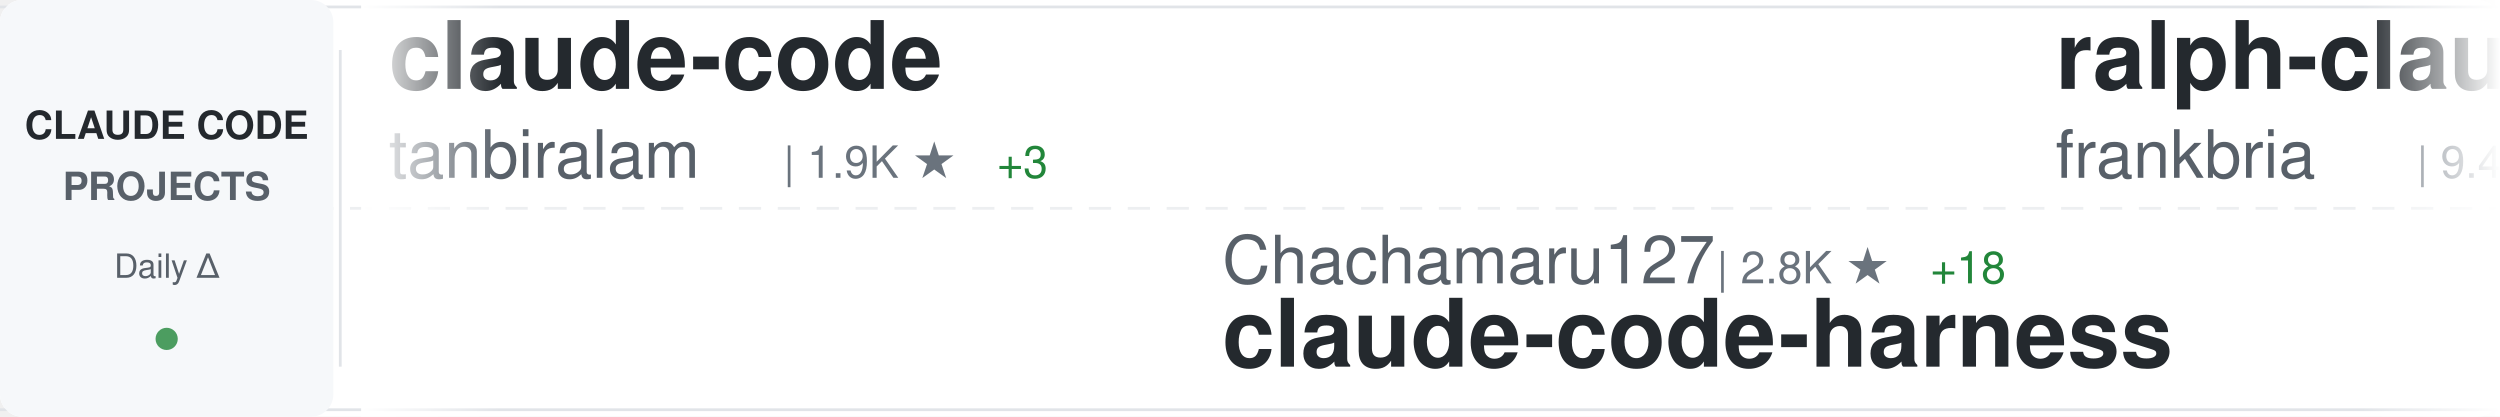
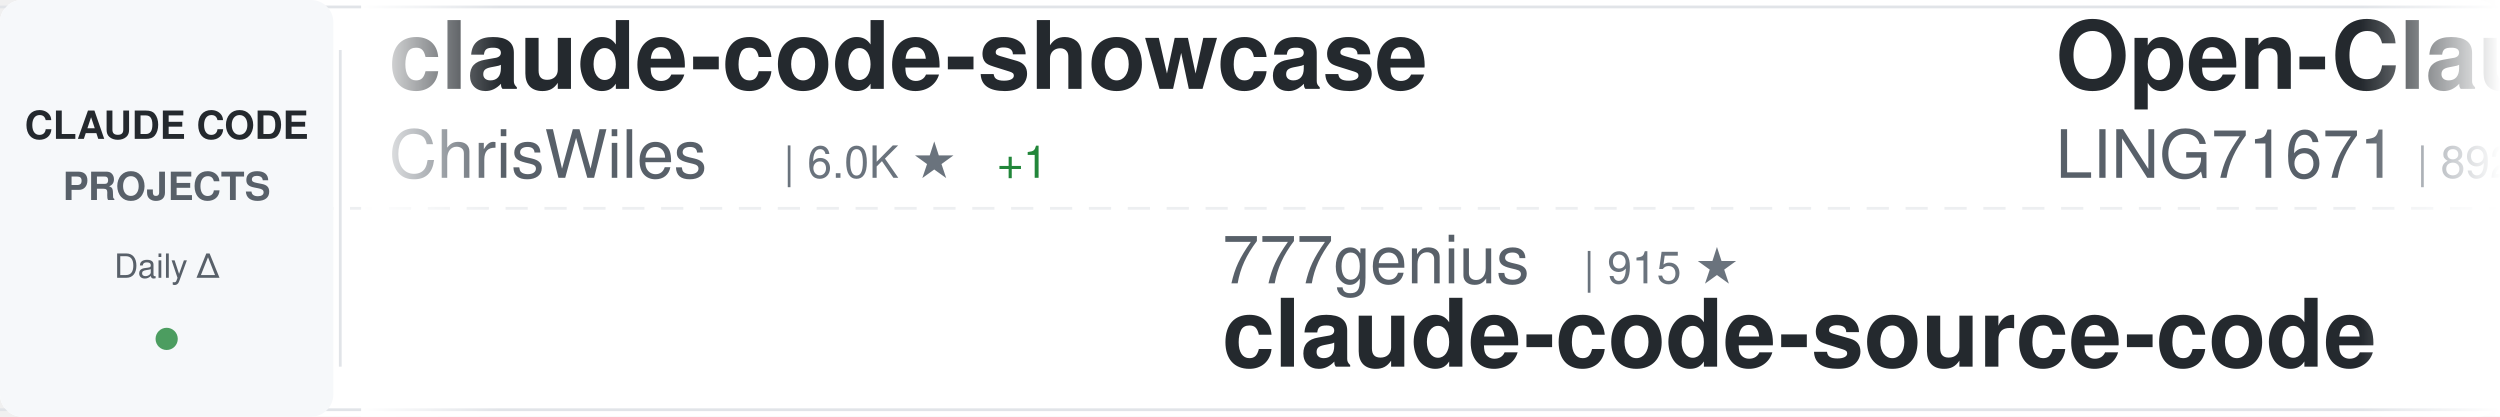
<svg xmlns="http://www.w3.org/2000/svg" width="900" height="150">
  <defs>
    <linearGradient id="awesomeLeftFade" x1="0%" y1="0%" x2="100%" y2="0%">
      <stop offset="0%" style="stop-color:#ffffff;stop-opacity:1" />
      <stop offset="100%" style="stop-color:#ffffff;stop-opacity:0" />
    </linearGradient>
    <linearGradient id="awesomeRightFade" x1="0%" y1="0%" x2="100%" y2="0%">
      <stop offset="0%" style="stop-color:#ffffff;stop-opacity:0" />
      <stop offset="100%" style="stop-color:#ffffff;stop-opacity:1" />
    </linearGradient>
  </defs>
  <rect width="900" height="150" fill="#ffffff" rx="8" />
  <rect x="0" y="2" width="900" height="1" fill="#e1e4e8" />
  <rect x="0" y="147" width="900" height="1" fill="#e1e4e8" />
  <line x1="0" y1="75" x2="900" y2="75" stroke="#e1e4e8" stroke-width="1" stroke-dasharray="8 6" opacity="0.6" />
  <rect x="0" y="0" width="120" height="150" fill="#f6f8fa" rx="8" />
  <text x="60" y="50" font-family="-apple-system, BlinkMacSystemFont, 'Segoe UI', Helvetica, Arial, sans-serif" font-size="14" font-weight="600" fill="#24292e" text-anchor="middle">CLAUDE CODE</text>
  <text x="60" y="72" font-family="-apple-system, BlinkMacSystemFont, 'Segoe UI', Helvetica, Arial, sans-serif" font-size="14" font-weight="600" fill="#586069" text-anchor="middle">PROJECTS</text>
  <text x="60" y="100" font-family="-apple-system, BlinkMacSystemFont, 'Segoe UI', Helvetica, Arial, sans-serif" font-size="12" font-weight="500" fill="#586069" text-anchor="middle">Daily Δ</text>
  <circle cx="60" cy="122" r="4" fill="#22863a" opacity="0.8" />
  <rect x="122" y="18" width="1" height="114" fill="#e1e4e8" />
  <clipPath id="awesomeTickerClip">
    <rect x="130" y="0" width="770" height="150" />
  </clipPath>
  <g clip-path="url(#awesomeTickerClip)">
    <g id="awesomeTickerItems">
      <animateTransform attributeName="transform" attributeType="XML" type="translate" from="0 0" to="-3000 0" dur="54s" repeatCount="indefinite" />
      <g transform="translate(0, 0)">
-         <text x="140" y="32" font-family="-apple-system, BlinkMacSystemFont, 'Segoe UI', Helvetica, Arial, sans-serif" font-size="34" font-weight="600" fill="#24292e">claude-code</text>
-         <text x="140" y="64" font-family="-apple-system, BlinkMacSystemFont, 'Segoe UI', Helvetica, Arial, sans-serif" font-size="24" font-weight="400" fill="#586069">tanbiralam</text>
-         <text x="282" y="64" font-family="-apple-system, BlinkMacSystemFont, 'Segoe UI', Helvetica, Arial, sans-serif" font-size="16" font-weight="500" fill="#6a737d">| 1.9K ★</text>
-         <text x="359" y="64" font-family="-apple-system, BlinkMacSystemFont, 'Segoe UI', Helvetica, Arial, sans-serif" font-size="16" font-weight="500" fill="#22863a"> +3</text>
+         <text x="140" y="32" font-family="-apple-system, BlinkMacSystemFont, 'Segoe UI', Helvetica, Arial, sans-serif" font-size="34" font-weight="600" fill="#24292e">claude-code-showcase</text>
+         <text x="140" y="64" font-family="-apple-system, BlinkMacSystemFont, 'Segoe UI', Helvetica, Arial, sans-serif" font-size="24" font-weight="400" fill="#586069">ChrisWiles</text>
+         <text x="282" y="64" font-family="-apple-system, BlinkMacSystemFont, 'Segoe UI', Helvetica, Arial, sans-serif" font-size="16" font-weight="500" fill="#6a737d">| 6.0K ★</text>
+         <text x="359" y="64" font-family="-apple-system, BlinkMacSystemFont, 'Segoe UI', Helvetica, Arial, sans-serif" font-size="16" font-weight="500" fill="#22863a"> +1</text>
      </g>
      <g transform="translate(300, 0)">
-         <text x="140" y="102" font-family="-apple-system, BlinkMacSystemFont, 'Segoe UI', Helvetica, Arial, sans-serif" font-size="24" font-weight="400" fill="#586069">Chachamaru127</text>
-         <text x="318" y="102" font-family="-apple-system, BlinkMacSystemFont, 'Segoe UI', Helvetica, Arial, sans-serif" font-size="16" font-weight="500" fill="#6a737d">| 2.8K ★</text>
-         <text x="395" y="102" font-family="-apple-system, BlinkMacSystemFont, 'Segoe UI', Helvetica, Arial, sans-serif" font-size="16" font-weight="500" fill="#22863a"> +18</text>
-         <text x="140" y="132" font-family="-apple-system, BlinkMacSystemFont, 'Segoe UI', Helvetica, Arial, sans-serif" font-size="34" font-weight="600" fill="#24292e">claude-code-harness</text>
+         <text x="140" y="102" font-family="-apple-system, BlinkMacSystemFont, 'Segoe UI', Helvetica, Arial, sans-serif" font-size="24" font-weight="400" fill="#586069">777genius</text>
+         <text x="270" y="102" font-family="-apple-system, BlinkMacSystemFont, 'Segoe UI', Helvetica, Arial, sans-serif" font-size="16" font-weight="500" fill="#6a737d">| 915 ★</text>
+         <text x="140" y="132" font-family="-apple-system, BlinkMacSystemFont, 'Segoe UI', Helvetica, Arial, sans-serif" font-size="34" font-weight="600" fill="#24292e">claude-code-source-code</text>
      </g>
      <g transform="translate(600, 0)">
-         <text x="140" y="32" font-family="-apple-system, BlinkMacSystemFont, 'Segoe UI', Helvetica, Arial, sans-serif" font-size="34" font-weight="600" fill="#24292e">ralph-claude-code</text>
-         <text x="140" y="64" font-family="-apple-system, BlinkMacSystemFont, 'Segoe UI', Helvetica, Arial, sans-serif" font-size="24" font-weight="400" fill="#586069">frankbria</text>
-         <text x="270" y="64" font-family="-apple-system, BlinkMacSystemFont, 'Segoe UI', Helvetica, Arial, sans-serif" font-size="16" font-weight="500" fill="#6a737d">| 9.4K ★</text>
-         <text x="347" y="64" font-family="-apple-system, BlinkMacSystemFont, 'Segoe UI', Helvetica, Arial, sans-serif" font-size="16" font-weight="500" fill="#22863a"> +18</text>
+         <text x="140" y="32" font-family="-apple-system, BlinkMacSystemFont, 'Segoe UI', Helvetica, Arial, sans-serif" font-size="34" font-weight="600" fill="#24292e">Open-ClaudeCode</text>
+         <text x="140" y="64" font-family="-apple-system, BlinkMacSystemFont, 'Segoe UI', Helvetica, Arial, sans-serif" font-size="24" font-weight="400" fill="#586069">LING71671</text>
+         <text x="270" y="64" font-family="-apple-system, BlinkMacSystemFont, 'Segoe UI', Helvetica, Arial, sans-serif" font-size="16" font-weight="500" fill="#6a737d">| 892 ★</text>
+         <text x="338" y="64" font-family="-apple-system, BlinkMacSystemFont, 'Segoe UI', Helvetica, Arial, sans-serif" font-size="16" font-weight="500" fill="#22863a"> +1</text>
      </g>
      <g transform="translate(900, 0)">
-         <text x="140" y="102" font-family="-apple-system, BlinkMacSystemFont, 'Segoe UI', Helvetica, Arial, sans-serif" font-size="24" font-weight="400" fill="#586069">ponponon</text>
-         <text x="258" y="102" font-family="-apple-system, BlinkMacSystemFont, 'Segoe UI', Helvetica, Arial, sans-serif" font-size="16" font-weight="500" fill="#6a737d">| 2.3K ★</text>
-         <text x="335" y="102" font-family="-apple-system, BlinkMacSystemFont, 'Segoe UI', Helvetica, Arial, sans-serif" font-size="16" font-weight="500" fill="#22863a"> +2</text>
-         <text x="140" y="132" font-family="-apple-system, BlinkMacSystemFont, 'Segoe UI', Helvetica, Arial, sans-serif" font-size="34" font-weight="600" fill="#24292e">claude_code_src</text>
+         <text x="140" y="102" font-family="-apple-system, BlinkMacSystemFont, 'Segoe UI', Helvetica, Arial, sans-serif" font-size="24" font-weight="400" fill="#586069">lst97</text>
+         <text x="222" y="102" font-family="-apple-system, BlinkMacSystemFont, 'Segoe UI', Helvetica, Arial, sans-serif" font-size="16" font-weight="500" fill="#6a737d">| 1.6K ★</text>
+         <text x="299" y="102" font-family="-apple-system, BlinkMacSystemFont, 'Segoe UI', Helvetica, Arial, sans-serif" font-size="16" font-weight="500" fill="#22863a"> +1</text>
+         <text x="140" y="132" font-family="-apple-system, BlinkMacSystemFont, 'Segoe UI', Helvetica, Arial, sans-serif" font-size="34" font-weight="600" fill="#24292e">claude-code-sub-agents</text>
      </g>
      <g transform="translate(1200, 0)">
-         <text x="140" y="32" font-family="-apple-system, BlinkMacSystemFont, 'Segoe UI', Helvetica, Arial, sans-serif" font-size="34" font-weight="600" fill="#24292e">Claude-Code</text>
-         <text x="140" y="64" font-family="-apple-system, BlinkMacSystemFont, 'Segoe UI', Helvetica, Arial, sans-serif" font-size="24" font-weight="400" fill="#586069">KPR111</text>
-         <text x="234" y="64" font-family="-apple-system, BlinkMacSystemFont, 'Segoe UI', Helvetica, Arial, sans-serif" font-size="16" font-weight="500" fill="#6a737d">| 18 ★</text>
+         <text x="140" y="32" font-family="-apple-system, BlinkMacSystemFont, 'Segoe UI', Helvetica, Arial, sans-serif" font-size="34" font-weight="600" fill="#24292e">claude-code-proxy</text>
+         <text x="140" y="64" font-family="-apple-system, BlinkMacSystemFont, 'Segoe UI', Helvetica, Arial, sans-serif" font-size="24" font-weight="400" fill="#586069">fuergaosi233</text>
+         <text x="306" y="64" font-family="-apple-system, BlinkMacSystemFont, 'Segoe UI', Helvetica, Arial, sans-serif" font-size="16" font-weight="500" fill="#6a737d">| 2.7K ★</text>
+         <text x="383" y="64" font-family="-apple-system, BlinkMacSystemFont, 'Segoe UI', Helvetica, Arial, sans-serif" font-size="16" font-weight="500" fill="#22863a"> +2</text>
      </g>
      <g transform="translate(1500, 0)">
-         <text x="140" y="102" font-family="-apple-system, BlinkMacSystemFont, 'Segoe UI', Helvetica, Arial, sans-serif" font-size="24" font-weight="400" fill="#586069">disler</text>
-         <text x="234" y="102" font-family="-apple-system, BlinkMacSystemFont, 'Segoe UI', Helvetica, Arial, sans-serif" font-size="16" font-weight="500" fill="#6a737d">| 3.8K ★</text>
-         <text x="311" y="102" font-family="-apple-system, BlinkMacSystemFont, 'Segoe UI', Helvetica, Arial, sans-serif" font-size="16" font-weight="500" fill="#22863a"> +2</text>
-         <text x="140" y="132" font-family="-apple-system, BlinkMacSystemFont, 'Segoe UI', Helvetica, Arial, sans-serif" font-size="34" font-weight="600" fill="#24292e">claude-code-hooks-master...</text>
+         <text x="140" y="102" font-family="-apple-system, BlinkMacSystemFont, 'Segoe UI', Helvetica, Arial, sans-serif" font-size="24" font-weight="400" fill="#586069">andrew-kramer-inno</text>
+         <text x="378" y="102" font-family="-apple-system, BlinkMacSystemFont, 'Segoe UI', Helvetica, Arial, sans-serif" font-size="16" font-weight="500" fill="#6a737d">| 590 ★</text>
+         <text x="140" y="132" font-family="-apple-system, BlinkMacSystemFont, 'Segoe UI', Helvetica, Arial, sans-serif" font-size="34" font-weight="600" fill="#24292e">claude-code-source-build</text>
      </g>
      <g transform="translate(1800, 0)">
-         <text x="140" y="32" font-family="-apple-system, BlinkMacSystemFont, 'Segoe UI', Helvetica, Arial, sans-serif" font-size="34" font-weight="600" fill="#24292e">claude-code-system-promp...</text>
-         <text x="140" y="64" font-family="-apple-system, BlinkMacSystemFont, 'Segoe UI', Helvetica, Arial, sans-serif" font-size="24" font-weight="400" fill="#586069">Piebald-AI</text>
-         <text x="282" y="64" font-family="-apple-system, BlinkMacSystemFont, 'Segoe UI', Helvetica, Arial, sans-serif" font-size="16" font-weight="500" fill="#6a737d">| 11.2K ★</text>
-         <text x="368" y="64" font-family="-apple-system, BlinkMacSystemFont, 'Segoe UI', Helvetica, Arial, sans-serif" font-size="16" font-weight="500" fill="#22863a"> +30</text>
+         <text x="140" y="32" font-family="-apple-system, BlinkMacSystemFont, 'Segoe UI', Helvetica, Arial, sans-serif" font-size="34" font-weight="600" fill="#24292e">Claude-code</text>
+         <text x="140" y="64" font-family="-apple-system, BlinkMacSystemFont, 'Segoe UI', Helvetica, Arial, sans-serif" font-size="24" font-weight="400" fill="#586069">fazxes</text>
+         <text x="234" y="64" font-family="-apple-system, BlinkMacSystemFont, 'Segoe UI', Helvetica, Arial, sans-serif" font-size="16" font-weight="500" fill="#6a737d">| 221 ★</text>
      </g>
      <g transform="translate(2100, 0)">
-         <text x="140" y="102" font-family="-apple-system, BlinkMacSystemFont, 'Segoe UI', Helvetica, Arial, sans-serif" font-size="24" font-weight="400" fill="#586069">xorespesp</text>
-         <text x="270" y="102" font-family="-apple-system, BlinkMacSystemFont, 'Segoe UI', Helvetica, Arial, sans-serif" font-size="16" font-weight="500" fill="#6a737d">| 227 ★</text>
-         <text x="140" y="132" font-family="-apple-system, BlinkMacSystemFont, 'Segoe UI', Helvetica, Arial, sans-serif" font-size="34" font-weight="600" fill="#24292e">claude-code</text>
+         <text x="140" y="102" font-family="-apple-system, BlinkMacSystemFont, 'Segoe UI', Helvetica, Arial, sans-serif" font-size="24" font-weight="400" fill="#586069">ghuntley</text>
+         <text x="258" y="102" font-family="-apple-system, BlinkMacSystemFont, 'Segoe UI', Helvetica, Arial, sans-serif" font-size="16" font-weight="500" fill="#6a737d">| 985 ★</text>
+         <text x="140" y="132" font-family="-apple-system, BlinkMacSystemFont, 'Segoe UI', Helvetica, Arial, sans-serif" font-size="34" font-weight="600" fill="#24292e">claude-code-source-code-...</text>
      </g>
      <g transform="translate(2400, 0)">
-         <text x="140" y="32" font-family="-apple-system, BlinkMacSystemFont, 'Segoe UI', Helvetica, Arial, sans-serif" font-size="34" font-weight="600" fill="#24292e">claude-code-tudou</text>
-         <text x="140" y="64" font-family="-apple-system, BlinkMacSystemFont, 'Segoe UI', Helvetica, Arial, sans-serif" font-size="24" font-weight="400" fill="#586069">AICoderTudou</text>
-         <text x="306" y="64" font-family="-apple-system, BlinkMacSystemFont, 'Segoe UI', Helvetica, Arial, sans-serif" font-size="16" font-weight="500" fill="#6a737d">| 500 ★</text>
+         <text x="140" y="32" font-family="-apple-system, BlinkMacSystemFont, 'Segoe UI', Helvetica, Arial, sans-serif" font-size="34" font-weight="600" fill="#24292e">claude-code-infrastructu...</text>
+         <text x="140" y="64" font-family="-apple-system, BlinkMacSystemFont, 'Segoe UI', Helvetica, Arial, sans-serif" font-size="24" font-weight="400" fill="#586069">diet103</text>
+         <text x="246" y="64" font-family="-apple-system, BlinkMacSystemFont, 'Segoe UI', Helvetica, Arial, sans-serif" font-size="16" font-weight="500" fill="#6a737d">| 9.7K ★</text>
+         <text x="323" y="64" font-family="-apple-system, BlinkMacSystemFont, 'Segoe UI', Helvetica, Arial, sans-serif" font-size="16" font-weight="500" fill="#22863a"> +5</text>
      </g>
      <g transform="translate(2700, 0)">
-         <text x="140" y="102" font-family="-apple-system, BlinkMacSystemFont, 'Segoe UI', Helvetica, Arial, sans-serif" font-size="24" font-weight="400" fill="#586069">jqueryscript</text>
-         <text x="306" y="102" font-family="-apple-system, BlinkMacSystemFont, 'Segoe UI', Helvetica, Arial, sans-serif" font-size="16" font-weight="500" fill="#6a737d">| 427 ★</text>
-         <text x="374" y="102" font-family="-apple-system, BlinkMacSystemFont, 'Segoe UI', Helvetica, Arial, sans-serif" font-size="16" font-weight="500" fill="#22863a"> +2</text>
-         <text x="140" y="132" font-family="-apple-system, BlinkMacSystemFont, 'Segoe UI', Helvetica, Arial, sans-serif" font-size="34" font-weight="600" fill="#24292e">awesome-claude-code</text>
+         <text x="140" y="102" font-family="-apple-system, BlinkMacSystemFont, 'Segoe UI', Helvetica, Arial, sans-serif" font-size="24" font-weight="400" fill="#586069">repowise-dev</text>
+         <text x="306" y="102" font-family="-apple-system, BlinkMacSystemFont, 'Segoe UI', Helvetica, Arial, sans-serif" font-size="16" font-weight="500" fill="#6a737d">| 1.1K ★</text>
+         <text x="383" y="102" font-family="-apple-system, BlinkMacSystemFont, 'Segoe UI', Helvetica, Arial, sans-serif" font-size="16" font-weight="500" fill="#22863a"> +3</text>
+         <text x="140" y="132" font-family="-apple-system, BlinkMacSystemFont, 'Segoe UI', Helvetica, Arial, sans-serif" font-size="34" font-weight="600" fill="#24292e">claude-code-prompts</text>
      </g>
      <g transform="translate(3000, 0)">
-         <text x="140" y="32" font-family="-apple-system, BlinkMacSystemFont, 'Segoe UI', Helvetica, Arial, sans-serif" font-size="34" font-weight="600" fill="#24292e">claude-code</text>
-         <text x="140" y="64" font-family="-apple-system, BlinkMacSystemFont, 'Segoe UI', Helvetica, Arial, sans-serif" font-size="24" font-weight="400" fill="#586069">tanbiralam</text>
-         <text x="282" y="64" font-family="-apple-system, BlinkMacSystemFont, 'Segoe UI', Helvetica, Arial, sans-serif" font-size="16" font-weight="500" fill="#6a737d">| 1.9K ★</text>
-         <text x="359" y="64" font-family="-apple-system, BlinkMacSystemFont, 'Segoe UI', Helvetica, Arial, sans-serif" font-size="16" font-weight="500" fill="#22863a"> +3</text>
+         <text x="140" y="32" font-family="-apple-system, BlinkMacSystemFont, 'Segoe UI', Helvetica, Arial, sans-serif" font-size="34" font-weight="600" fill="#24292e">claude-code-showcase</text>
+         <text x="140" y="64" font-family="-apple-system, BlinkMacSystemFont, 'Segoe UI', Helvetica, Arial, sans-serif" font-size="24" font-weight="400" fill="#586069">ChrisWiles</text>
+         <text x="282" y="64" font-family="-apple-system, BlinkMacSystemFont, 'Segoe UI', Helvetica, Arial, sans-serif" font-size="16" font-weight="500" fill="#6a737d">| 6.0K ★</text>
+         <text x="359" y="64" font-family="-apple-system, BlinkMacSystemFont, 'Segoe UI', Helvetica, Arial, sans-serif" font-size="16" font-weight="500" fill="#22863a"> +1</text>
      </g>
      <g transform="translate(3300, 0)">
-         <text x="140" y="102" font-family="-apple-system, BlinkMacSystemFont, 'Segoe UI', Helvetica, Arial, sans-serif" font-size="24" font-weight="400" fill="#586069">Chachamaru127</text>
-         <text x="318" y="102" font-family="-apple-system, BlinkMacSystemFont, 'Segoe UI', Helvetica, Arial, sans-serif" font-size="16" font-weight="500" fill="#6a737d">| 2.8K ★</text>
-         <text x="395" y="102" font-family="-apple-system, BlinkMacSystemFont, 'Segoe UI', Helvetica, Arial, sans-serif" font-size="16" font-weight="500" fill="#22863a"> +18</text>
-         <text x="140" y="132" font-family="-apple-system, BlinkMacSystemFont, 'Segoe UI', Helvetica, Arial, sans-serif" font-size="34" font-weight="600" fill="#24292e">claude-code-harness</text>
+         <text x="140" y="102" font-family="-apple-system, BlinkMacSystemFont, 'Segoe UI', Helvetica, Arial, sans-serif" font-size="24" font-weight="400" fill="#586069">777genius</text>
+         <text x="270" y="102" font-family="-apple-system, BlinkMacSystemFont, 'Segoe UI', Helvetica, Arial, sans-serif" font-size="16" font-weight="500" fill="#6a737d">| 915 ★</text>
+         <text x="140" y="132" font-family="-apple-system, BlinkMacSystemFont, 'Segoe UI', Helvetica, Arial, sans-serif" font-size="34" font-weight="600" fill="#24292e">claude-code-source-code</text>
      </g>
      <g transform="translate(3600, 0)">
-         <text x="140" y="32" font-family="-apple-system, BlinkMacSystemFont, 'Segoe UI', Helvetica, Arial, sans-serif" font-size="34" font-weight="600" fill="#24292e">ralph-claude-code</text>
-         <text x="140" y="64" font-family="-apple-system, BlinkMacSystemFont, 'Segoe UI', Helvetica, Arial, sans-serif" font-size="24" font-weight="400" fill="#586069">frankbria</text>
-         <text x="270" y="64" font-family="-apple-system, BlinkMacSystemFont, 'Segoe UI', Helvetica, Arial, sans-serif" font-size="16" font-weight="500" fill="#6a737d">| 9.4K ★</text>
-         <text x="347" y="64" font-family="-apple-system, BlinkMacSystemFont, 'Segoe UI', Helvetica, Arial, sans-serif" font-size="16" font-weight="500" fill="#22863a"> +18</text>
+         <text x="140" y="32" font-family="-apple-system, BlinkMacSystemFont, 'Segoe UI', Helvetica, Arial, sans-serif" font-size="34" font-weight="600" fill="#24292e">Open-ClaudeCode</text>
+         <text x="140" y="64" font-family="-apple-system, BlinkMacSystemFont, 'Segoe UI', Helvetica, Arial, sans-serif" font-size="24" font-weight="400" fill="#586069">LING71671</text>
+         <text x="270" y="64" font-family="-apple-system, BlinkMacSystemFont, 'Segoe UI', Helvetica, Arial, sans-serif" font-size="16" font-weight="500" fill="#6a737d">| 892 ★</text>
+         <text x="338" y="64" font-family="-apple-system, BlinkMacSystemFont, 'Segoe UI', Helvetica, Arial, sans-serif" font-size="16" font-weight="500" fill="#22863a"> +1</text>
      </g>
      <g transform="translate(3900, 0)">
-         <text x="140" y="102" font-family="-apple-system, BlinkMacSystemFont, 'Segoe UI', Helvetica, Arial, sans-serif" font-size="24" font-weight="400" fill="#586069">ponponon</text>
-         <text x="258" y="102" font-family="-apple-system, BlinkMacSystemFont, 'Segoe UI', Helvetica, Arial, sans-serif" font-size="16" font-weight="500" fill="#6a737d">| 2.3K ★</text>
-         <text x="335" y="102" font-family="-apple-system, BlinkMacSystemFont, 'Segoe UI', Helvetica, Arial, sans-serif" font-size="16" font-weight="500" fill="#22863a"> +2</text>
-         <text x="140" y="132" font-family="-apple-system, BlinkMacSystemFont, 'Segoe UI', Helvetica, Arial, sans-serif" font-size="34" font-weight="600" fill="#24292e">claude_code_src</text>
+         <text x="140" y="102" font-family="-apple-system, BlinkMacSystemFont, 'Segoe UI', Helvetica, Arial, sans-serif" font-size="24" font-weight="400" fill="#586069">lst97</text>
+         <text x="222" y="102" font-family="-apple-system, BlinkMacSystemFont, 'Segoe UI', Helvetica, Arial, sans-serif" font-size="16" font-weight="500" fill="#6a737d">| 1.6K ★</text>
+         <text x="299" y="102" font-family="-apple-system, BlinkMacSystemFont, 'Segoe UI', Helvetica, Arial, sans-serif" font-size="16" font-weight="500" fill="#22863a"> +1</text>
+         <text x="140" y="132" font-family="-apple-system, BlinkMacSystemFont, 'Segoe UI', Helvetica, Arial, sans-serif" font-size="34" font-weight="600" fill="#24292e">claude-code-sub-agents</text>
      </g>
    </g>
  </g>
  <rect x="130" y="0" width="50" height="150" fill="url(#awesomeLeftFade)" />
  <rect x="850" y="0" width="50" height="150" fill="url(#awesomeRightFade)" />
</svg>
